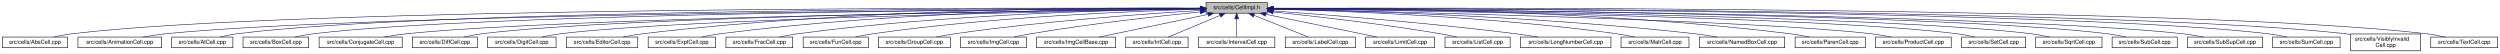
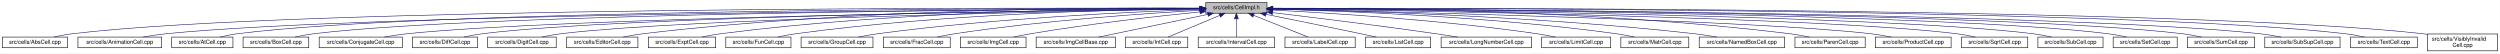
- <svg xmlns="http://www.w3.org/2000/svg" xmlns:xlink="http://www.w3.org/1999/xlink" width="4452pt" height="95pt" viewBox="0.00 0.00 4451.50 95.00">
+ <svg xmlns="http://www.w3.org/2000/svg" xmlns:xlink="http://www.w3.org/1999/xlink" width="4451pt" height="95pt" viewBox="0.00 0.00 4450.50 95.00">
  <g id="graph0" class="graph" transform="scale(1 1) rotate(0) translate(4 91)">
-     <polygon fill="white" stroke="transparent" points="-4,4 -4,-91 4447.5,-91 4447.5,4 -4,4" />
+     <polygon fill="white" stroke="transparent" points="-4,4 -4,-91 4446.5,-91 4446.5,4 -4,4" />
    <g id="node1" class="node">
      <g id="a_node1">
        <a xlink:title="Macros and types used only by cell implementations, not by cell users.">
-           <polygon fill="#bfbfbf" stroke="black" points="2143.5,-67.5 2143.5,-86.5 2252.5,-86.5 2252.5,-67.5 2143.5,-67.5" />
-           <text text-anchor="middle" x="2198" y="-74.5" font-family="Helvetica,sans-Serif" font-size="10.00">src/cells/CellImpl.h</text>
+           <polygon fill="#bfbfbf" stroke="black" points="2142.5,-67.5 2142.5,-86.5 2251.5,-86.5 2251.5,-67.5 2142.5,-67.5" />
+           <text text-anchor="middle" x="2197" y="-74.5" font-family="Helvetica,sans-Serif" font-size="10.00">src/cells/CellImpl.h</text>
        </a>
      </g>
    </g>
    <g id="node2" class="node">
      <g id="a_node2">
        <a xlink:href="AbsCell_8cpp.html" target="_top" xlink:title="This file defines the class AbsCell.">
          <polygon fill="white" stroke="black" points="0,-6 0,-25 116,-25 116,-6 0,-6" />
          <text text-anchor="middle" x="58" y="-13" font-family="Helvetica,sans-Serif" font-size="10.00">src/cells/AbsCell.cpp</text>
        </a>
      </g>
    </g>
    <g id="edge1" class="edge">
-       <path fill="none" stroke="midnightblue" d="M2133.15,-76.26C1827.39,-77.25 527.75,-78.51 125,-31 114.01,-29.7 102.16,-27.44 91.53,-25.07" />
-       <polygon fill="midnightblue" stroke="midnightblue" points="2133.2,-79.76 2143.18,-76.23 2133.17,-72.76 2133.2,-79.76" />
+       <path fill="none" stroke="midnightblue" d="M2132.18,-76.26C1826.57,-77.24 527.56,-78.49 125,-31 114.01,-29.7 102.16,-27.44 91.53,-25.07" />
+       <polygon fill="midnightblue" stroke="midnightblue" points="2132.22,-79.76 2142.21,-76.23 2132.2,-72.76 2132.22,-79.76" />
    </g>
    <g id="node3" class="node">
      <g id="a_node3">
        <a xlink:href="AnimationCell_8cpp.html" target="_top" xlink:title="This file defines the class AnimationCell.">
          <polygon fill="white" stroke="black" points="134.5,-6 134.5,-25 283.5,-25 283.5,-6 134.5,-6" />
          <text text-anchor="middle" x="209" y="-13" font-family="Helvetica,sans-Serif" font-size="10.00">src/cells/AnimationCell.cpp</text>
        </a>
      </g>
    </g>
    <g id="edge2" class="edge">
-       <path fill="none" stroke="midnightblue" d="M2132.84,-75.77C1842.02,-74.54 660.69,-67.35 292,-31 278.46,-29.67 263.81,-27.39 250.63,-25.03" />
-       <polygon fill="midnightblue" stroke="midnightblue" points="2133.2,-79.27 2143.22,-75.81 2133.23,-72.27 2133.2,-79.27" />
+       <path fill="none" stroke="midnightblue" d="M2131.88,-75.77C1841.21,-74.53 660.5,-67.34 292,-31 278.46,-29.67 263.81,-27.39 250.63,-25.03" />
+       <polygon fill="midnightblue" stroke="midnightblue" points="2132.23,-79.27 2142.24,-75.81 2132.26,-72.27 2132.23,-79.27" />
    </g>
    <g id="node4" class="node">
      <g id="a_node4">
        <a xlink:href="AtCell_8cpp.html" target="_top" xlink:title="This file defines the class AtCell.">
          <polygon fill="white" stroke="black" points="301.5,-6 301.5,-25 410.5,-25 410.5,-6 301.5,-6" />
          <text text-anchor="middle" x="356" y="-13" font-family="Helvetica,sans-Serif" font-size="10.00">src/cells/AtCell.cpp</text>
        </a>
      </g>
    </g>
    <g id="edge3" class="edge">
-       <path fill="none" stroke="midnightblue" d="M2133.08,-76.1C1854.67,-76.28 760.4,-74.16 419,-31 408.64,-29.69 397.5,-27.42 387.5,-25.06" />
-       <polygon fill="midnightblue" stroke="midnightblue" points="2133.41,-79.6 2143.41,-76.1 2133.41,-72.6 2133.41,-79.6" />
+       <path fill="none" stroke="midnightblue" d="M2132.12,-76.1C1853.86,-76.28 760.2,-74.14 419,-31 408.64,-29.69 397.5,-27.42 387.5,-25.06" />
+       <polygon fill="midnightblue" stroke="midnightblue" points="2132.44,-79.6 2142.44,-76.1 2132.44,-72.6 2132.44,-79.6" />
    </g>
    <g id="node5" class="node">
      <g id="a_node5">
        <a xlink:href="BoxCell_8cpp.html" target="_top" xlink:title="This file defines the class BoxCell.">
          <polygon fill="white" stroke="black" points="428.5,-6 428.5,-25 545.5,-25 545.5,-6 428.5,-6" />
          <text text-anchor="middle" x="487" y="-13" font-family="Helvetica,sans-Serif" font-size="10.00">src/cells/BoxCell.cpp</text>
        </a>
      </g>
    </g>
    <g id="edge4" class="edge">
-       <path fill="none" stroke="midnightblue" d="M2132.88,-75.81C1867.71,-74.77 868.51,-68.4 555,-31 543.85,-29.67 531.83,-27.39 521.04,-25.03" />
-       <polygon fill="midnightblue" stroke="midnightblue" points="2133.1,-79.31 2143.11,-75.84 2133.13,-72.31 2133.1,-79.31" />
+       <path fill="none" stroke="midnightblue" d="M2131.92,-75.8C1866.92,-74.76 868.32,-68.38 555,-31 543.85,-29.67 531.83,-27.39 521.04,-25.03" />
+       <polygon fill="midnightblue" stroke="midnightblue" points="2132.13,-79.3 2142.15,-75.84 2132.16,-72.3 2132.13,-79.3" />
    </g>
    <g id="node6" class="node">
      <g id="a_node6">
        <a xlink:href="ConjugateCell_8cpp.html" target="_top" xlink:title="This file defines the class ConjugateCell.">
          <polygon fill="white" stroke="black" points="564,-6 564,-25 712,-25 712,-6 564,-6" />
          <text text-anchor="middle" x="638" y="-13" font-family="Helvetica,sans-Serif" font-size="10.00">src/cells/ConjugateCell.cpp</text>
        </a>
      </g>
    </g>
    <g id="edge5" class="edge">
-       <path fill="none" stroke="midnightblue" d="M2133.06,-75.25C1885.51,-72.22 1000.91,-59.57 721,-31 707.61,-29.63 693.13,-27.38 680.06,-25.05" />
-       <polygon fill="midnightblue" stroke="midnightblue" points="2133.29,-78.76 2143.33,-75.38 2133.37,-71.76 2133.29,-78.76" />
+       <path fill="none" stroke="midnightblue" d="M2132.1,-75.25C1884.72,-72.21 1000.72,-59.55 721,-31 707.61,-29.63 693.13,-27.38 680.06,-25.05" />
+       <polygon fill="midnightblue" stroke="midnightblue" points="2132.32,-78.76 2142.37,-75.38 2132.41,-71.76 2132.32,-78.76" />
    </g>
    <g id="node7" class="node">
      <g id="a_node7">
        <a xlink:href="DiffCell_8cpp.html" target="_top" xlink:title="This file defines the class DiffCell.">
          <polygon fill="white" stroke="black" points="730,-6 730,-25 846,-25 846,-6 730,-6" />
          <text text-anchor="middle" x="788" y="-13" font-family="Helvetica,sans-Serif" font-size="10.00">src/cells/DiffCell.cpp</text>
        </a>
      </g>
    </g>
    <g id="edge6" class="edge">
-       <path fill="none" stroke="midnightblue" d="M2133.15,-75.37C1900.28,-72.87 1106.8,-62.21 855,-31 844.13,-29.65 832.42,-27.4 821.88,-25.07" />
-       <polygon fill="midnightblue" stroke="midnightblue" points="2133.12,-78.87 2143.16,-75.48 2133.2,-71.87 2133.12,-78.87" />
+       <path fill="none" stroke="midnightblue" d="M2132.2,-75.37C1899.5,-72.86 1106.61,-62.19 855,-31 844.13,-29.65 832.42,-27.4 821.88,-25.07" />
+       <polygon fill="midnightblue" stroke="midnightblue" points="2132.16,-78.87 2142.2,-75.48 2132.24,-71.87 2132.16,-78.87" />
    </g>
    <g id="node8" class="node">
      <g id="a_node8">
        <a xlink:href="DigitCell_8cpp.html" target="_top" xlink:title="This file defines the class DigitCell.">
          <polygon fill="white" stroke="black" points="864,-6 864,-25 986,-25 986,-6 864,-6" />
          <text text-anchor="middle" x="925" y="-13" font-family="Helvetica,sans-Serif" font-size="10.00">src/cells/DigitCell.cpp</text>
        </a>
      </g>
    </g>
    <g id="edge7" class="edge">
-       <path fill="none" stroke="midnightblue" d="M2133.16,-75C1916.42,-71.44 1218.27,-58.11 995,-31 983.67,-29.62 971.44,-27.36 960.42,-25.03" />
-       <polygon fill="midnightblue" stroke="midnightblue" points="2133.36,-78.51 2143.41,-75.17 2133.47,-71.51 2133.36,-78.51" />
+       <path fill="none" stroke="midnightblue" d="M2132.21,-75C1915.66,-71.44 1218.09,-58.09 995,-31 983.67,-29.62 971.44,-27.36 960.42,-25.03" />
+       <polygon fill="midnightblue" stroke="midnightblue" points="2132.4,-78.5 2142.46,-75.17 2132.52,-71.5 2132.4,-78.5" />
    </g>
    <g id="node9" class="node">
      <g id="a_node9">
        <a xlink:href="EditorCell_8cpp.html" target="_top" xlink:title="This file defines the class EditorCell.">
          <polygon fill="white" stroke="black" points="1004.5,-6 1004.5,-25 1131.5,-25 1131.5,-6 1004.5,-6" />
          <text text-anchor="middle" x="1068" y="-13" font-family="Helvetica,sans-Serif" font-size="10.00">src/cells/EditorCell.cpp</text>
        </a>
      </g>
    </g>
    <g id="edge8" class="edge">
-       <path fill="none" stroke="midnightblue" d="M2133.28,-76.69C1967.58,-77.71 1514.78,-75.81 1141,-31 1129.33,-29.6 1116.73,-27.36 1105.34,-25.06" />
-       <polygon fill="midnightblue" stroke="midnightblue" points="2133.33,-80.19 2143.3,-76.62 2133.28,-73.19 2133.33,-80.19" />
+       <path fill="none" stroke="midnightblue" d="M2132.34,-76.69C1966.79,-77.7 1514.42,-75.77 1141,-31 1129.33,-29.6 1116.73,-27.36 1105.34,-25.06" />
+       <polygon fill="midnightblue" stroke="midnightblue" points="2132.38,-80.19 2142.35,-76.62 2132.33,-73.19 2132.38,-80.19" />
    </g>
    <g id="node10" class="node">
      <g id="a_node10">
        <a xlink:href="ExptCell_8cpp.html" target="_top" xlink:title="This file defines the class ExptCell.">
          <polygon fill="white" stroke="black" points="1150,-6 1150,-25 1270,-25 1270,-6 1150,-6" />
          <text text-anchor="middle" x="1210" y="-13" font-family="Helvetica,sans-Serif" font-size="10.00">src/cells/ExptCell.cpp</text>
        </a>
      </g>
    </g>
    <g id="edge9" class="edge">
-       <path fill="none" stroke="midnightblue" d="M2132.9,-76.34C1982.09,-76.35 1597.33,-71.98 1279,-31 1267.95,-29.58 1256.04,-27.33 1245.27,-25.03" />
-       <polygon fill="midnightblue" stroke="midnightblue" points="2133.36,-79.84 2143.35,-76.33 2133.35,-72.84 2133.36,-79.84" />
+       <path fill="none" stroke="midnightblue" d="M2131.97,-76.33C1981.33,-76.34 1596.99,-71.94 1279,-31 1267.95,-29.58 1256.04,-27.33 1245.27,-25.03" />
+       <polygon fill="midnightblue" stroke="midnightblue" points="2132.42,-79.83 2142.41,-76.33 2132.41,-72.83 2132.42,-79.83" />
    </g>
    <g id="node11" class="node">
      <g id="a_node11">
-         <a xlink:href="FracCell_8cpp.html" target="_top" xlink:title="This file defines the class FracCell.">
-           <polygon fill="white" stroke="black" points="1288.5,-6 1288.5,-25 1407.5,-25 1407.5,-6 1288.5,-6" />
-           <text text-anchor="middle" x="1348" y="-13" font-family="Helvetica,sans-Serif" font-size="10.00">src/cells/FracCell.cpp</text>
+         <a xlink:href="FunCell_8cpp.html" target="_top" xlink:title="This file defines the class FunCell.">
+           <polygon fill="white" stroke="black" points="1288,-6 1288,-25 1404,-25 1404,-6 1288,-6" />
+           <text text-anchor="middle" x="1346" y="-13" font-family="Helvetica,sans-Serif" font-size="10.00">src/cells/FunCell.cpp</text>
        </a>
      </g>
    </g>
    <g id="edge10" class="edge">
-       <path fill="none" stroke="midnightblue" d="M2133.18,-75.54C1998.95,-73.85 1681.06,-66.15 1417,-31 1406.08,-29.55 1394.31,-27.32 1383.64,-25.05" />
-       <polygon fill="midnightblue" stroke="midnightblue" points="2133.25,-79.04 2143.29,-75.65 2133.33,-72.04 2133.25,-79.04" />
+       <path fill="none" stroke="midnightblue" d="M2131.91,-75.68C1997.14,-74.28 1677.97,-67.05 1413,-31 1402.39,-29.56 1390.95,-27.34 1380.59,-25.06" />
+       <polygon fill="midnightblue" stroke="midnightblue" points="2132.03,-79.18 2142.07,-75.78 2132.1,-72.18 2132.03,-79.18" />
    </g>
    <g id="node12" class="node">
      <g id="a_node12">
-         <a xlink:href="FunCell_8cpp.html" target="_top" xlink:title="This file defines the class FunCell.">
-           <polygon fill="white" stroke="black" points="1426,-6 1426,-25 1542,-25 1542,-6 1426,-6" />
-           <text text-anchor="middle" x="1484" y="-13" font-family="Helvetica,sans-Serif" font-size="10.00">src/cells/FunCell.cpp</text>
+         <a xlink:href="GroupCell_8cpp.html" target="_top" xlink:title="This file defines the class GroupCell.">
+           <polygon fill="white" stroke="black" points="1422,-6 1422,-25 1550,-25 1550,-6 1422,-6" />
+           <text text-anchor="middle" x="1486" y="-13" font-family="Helvetica,sans-Serif" font-size="10.00">src/cells/GroupCell.cpp</text>
        </a>
      </g>
    </g>
    <g id="edge11" class="edge">
-       <path fill="none" stroke="midnightblue" d="M2132.98,-74.56C2016,-71.3 1762.55,-61.09 1551,-31 1540.51,-29.51 1529.22,-27.3 1518.95,-25.06" />
-       <polygon fill="midnightblue" stroke="midnightblue" points="2133.1,-78.07 2143.19,-74.84 2133.29,-71.07 2133.1,-78.07" />
+       <path fill="none" stroke="midnightblue" d="M2132.04,-74.11C2016.38,-70.16 1767.32,-58.92 1559,-31 1547.6,-29.47 1535.31,-27.25 1524.11,-25.01" />
+       <polygon fill="midnightblue" stroke="midnightblue" points="2132.03,-77.62 2142.14,-74.45 2132.27,-70.62 2132.03,-77.62" />
    </g>
    <g id="node13" class="node">
      <g id="a_node13">
-         <a xlink:href="GroupCell_8cpp.html" target="_top" xlink:title="This file defines the class GroupCell.">
-           <polygon fill="white" stroke="black" points="1560,-6 1560,-25 1688,-25 1688,-6 1560,-6" />
-           <text text-anchor="middle" x="1624" y="-13" font-family="Helvetica,sans-Serif" font-size="10.00">src/cells/GroupCell.cpp</text>
+         <a xlink:href="FracCell_8cpp.html" target="_top" xlink:title="This file defines the class FracCell.">
+           <polygon fill="white" stroke="black" points="1568.5,-6 1568.5,-25 1687.5,-25 1687.5,-6 1568.5,-6" />
+           <text text-anchor="middle" x="1628" y="-13" font-family="Helvetica,sans-Serif" font-size="10.00">src/cells/FracCell.cpp</text>
        </a>
      </g>
    </g>
    <g id="edge12" class="edge">
-       <path fill="none" stroke="midnightblue" d="M2133.18,-72.39C2037.45,-66.56 1852.75,-53.4 1697,-31 1685.87,-29.4 1673.88,-27.21 1662.89,-25.02" />
-       <polygon fill="midnightblue" stroke="midnightblue" points="2133.1,-75.89 2143.29,-73 2133.52,-68.9 2133.1,-75.89" />
+       <path fill="none" stroke="midnightblue" d="M2132.14,-72.68C2036.35,-67.21 1851.59,-54.49 1696,-31 1685.62,-29.43 1674.44,-27.26 1664.2,-25.06" />
+       <polygon fill="midnightblue" stroke="midnightblue" points="2132.07,-76.18 2142.25,-73.25 2132.47,-69.19 2132.07,-76.18" />
    </g>
    <g id="node14" class="node">
      <g id="a_node14">
        <a xlink:href="ImgCell_8cpp.html" target="_top" xlink:title="This file defines the class ImgCell.">
-           <polygon fill="white" stroke="black" points="1706.5,-6 1706.5,-25 1823.5,-25 1823.5,-6 1706.5,-6" />
-           <text text-anchor="middle" x="1765" y="-13" font-family="Helvetica,sans-Serif" font-size="10.00">src/cells/ImgCell.cpp</text>
+           <polygon fill="white" stroke="black" points="1705.5,-6 1705.5,-25 1822.5,-25 1822.5,-6 1705.5,-6" />
+           <text text-anchor="middle" x="1764" y="-13" font-family="Helvetica,sans-Serif" font-size="10.00">src/cells/ImgCell.cpp</text>
        </a>
      </g>
    </g>
    <g id="edge13" class="edge">
-       <path fill="none" stroke="midnightblue" d="M2133.19,-69.83C2059.84,-62.43 1936.9,-48.76 1832,-31 1822.03,-29.31 1811.29,-27.15 1801.4,-25.01" />
-       <polygon fill="midnightblue" stroke="midnightblue" points="2132.91,-73.32 2143.21,-70.83 2133.61,-66.35 2132.91,-73.32" />
+       <path fill="none" stroke="midnightblue" d="M2132.19,-69.83C2058.84,-62.43 1935.9,-48.76 1831,-31 1821.03,-29.31 1810.29,-27.15 1800.4,-25.01" />
+       <polygon fill="midnightblue" stroke="midnightblue" points="2131.91,-73.32 2142.21,-70.83 2132.61,-66.35 2131.91,-73.32" />
    </g>
    <g id="node15" class="node">
      <g id="a_node15">
        <a xlink:href="ImgCellBase_8cpp.html" target="_top" xlink:title="This file defines the class ImgCellBase.">
-           <polygon fill="white" stroke="black" points="1841.5,-6 1841.5,-25 1982.5,-25 1982.5,-6 1841.5,-6" />
-           <text text-anchor="middle" x="1912" y="-13" font-family="Helvetica,sans-Serif" font-size="10.00">src/cells/ImgCellBase.cpp</text>
+           <polygon fill="white" stroke="black" points="1840.5,-6 1840.5,-25 1981.5,-25 1981.5,-6 1840.5,-6" />
+           <text text-anchor="middle" x="1911" y="-13" font-family="Helvetica,sans-Serif" font-size="10.00">src/cells/ImgCellBase.cpp</text>
        </a>
      </g>
    </g>
    <g id="edge14" class="edge">
-       <path fill="none" stroke="midnightblue" d="M2147.06,-65.4C2091.61,-53.87 2004.05,-35.65 1952.9,-25.01" />
-       <polygon fill="midnightblue" stroke="midnightblue" points="2146.52,-68.86 2157.02,-67.48 2147.95,-62.01 2146.52,-68.86" />
+       <path fill="none" stroke="midnightblue" d="M2146.06,-65.4C2090.61,-53.87 2003.05,-35.65 1951.9,-25.01" />
+       <polygon fill="midnightblue" stroke="midnightblue" points="2145.52,-68.86 2156.02,-67.48 2146.95,-62.01 2145.52,-68.86" />
    </g>
    <g id="node16" class="node">
      <g id="a_node16">
        <a xlink:href="IntCell_8cpp.html" target="_top" xlink:title="This file defines the class IntCell.">
-           <polygon fill="white" stroke="black" points="2000.5,-6 2000.5,-25 2111.5,-25 2111.5,-6 2000.5,-6" />
-           <text text-anchor="middle" x="2056" y="-13" font-family="Helvetica,sans-Serif" font-size="10.00">src/cells/IntCell.cpp</text>
+           <polygon fill="white" stroke="black" points="1999.5,-6 1999.5,-25 2110.5,-25 2110.5,-6 1999.5,-6" />
+           <text text-anchor="middle" x="2055" y="-13" font-family="Helvetica,sans-Serif" font-size="10.00">src/cells/IntCell.cpp</text>
        </a>
      </g>
    </g>
    <g id="edge15" class="edge">
-       <path fill="none" stroke="midnightblue" d="M2168.12,-63.48C2140.54,-51.92 2100.33,-35.08 2076.31,-25.01" />
-       <polygon fill="midnightblue" stroke="midnightblue" points="2167.08,-66.84 2177.65,-67.48 2169.78,-60.38 2167.08,-66.84" />
+       <path fill="none" stroke="midnightblue" d="M2167.12,-63.48C2139.54,-51.92 2099.33,-35.08 2075.31,-25.01" />
+       <polygon fill="midnightblue" stroke="midnightblue" points="2166.08,-66.84 2176.65,-67.48 2168.78,-60.38 2166.08,-66.84" />
    </g>
    <g id="node17" class="node">
      <g id="a_node17">
        <a xlink:href="IntervalCell_8cpp.html" target="_top" xlink:title="This file defines the class IntervalCell.">
-           <polygon fill="white" stroke="black" points="2130,-6 2130,-25 2266,-25 2266,-6 2130,-6" />
-           <text text-anchor="middle" x="2198" y="-13" font-family="Helvetica,sans-Serif" font-size="10.00">src/cells/IntervalCell.cpp</text>
+           <polygon fill="white" stroke="black" points="2129,-6 2129,-25 2265,-25 2265,-6 2129,-6" />
+           <text text-anchor="middle" x="2197" y="-13" font-family="Helvetica,sans-Serif" font-size="10.00">src/cells/IntervalCell.cpp</text>
        </a>
      </g>
    </g>
    <g id="edge16" class="edge">
-       <path fill="none" stroke="midnightblue" d="M2198,-57.32C2198,-46.5 2198,-33.4 2198,-25.01" />
-       <polygon fill="midnightblue" stroke="midnightblue" points="2194.5,-57.48 2198,-67.48 2201.5,-57.48 2194.5,-57.48" />
+       <path fill="none" stroke="midnightblue" d="M2197,-57.32C2197,-46.5 2197,-33.4 2197,-25.01" />
+       <polygon fill="midnightblue" stroke="midnightblue" points="2193.5,-57.48 2197,-67.48 2200.5,-57.48 2193.5,-57.48" />
    </g>
    <g id="node18" class="node">
      <g id="a_node18">
        <a xlink:href="LabelCell_8cpp.html" target="_top" xlink:title="This file defines the class LabelCell.">
-           <polygon fill="white" stroke="black" points="2284.5,-6 2284.5,-25 2409.5,-25 2409.5,-6 2284.5,-6" />
-           <text text-anchor="middle" x="2347" y="-13" font-family="Helvetica,sans-Serif" font-size="10.00">src/cells/LabelCell.cpp</text>
+           <polygon fill="white" stroke="black" points="2283.5,-6 2283.5,-25 2408.5,-25 2408.5,-6 2283.5,-6" />
+           <text text-anchor="middle" x="2346" y="-13" font-family="Helvetica,sans-Serif" font-size="10.00">src/cells/LabelCell.cpp</text>
        </a>
      </g>
    </g>
    <g id="edge17" class="edge">
-       <path fill="none" stroke="midnightblue" d="M2228.97,-63.63C2257.92,-52.07 2300.37,-35.12 2325.69,-25.01" />
-       <polygon fill="midnightblue" stroke="midnightblue" points="2227.34,-60.52 2219.35,-67.48 2229.93,-67.02 2227.34,-60.52" />
+       <path fill="none" stroke="midnightblue" d="M2227.97,-63.63C2256.92,-52.07 2299.37,-35.12 2324.69,-25.01" />
+       <polygon fill="midnightblue" stroke="midnightblue" points="2226.34,-60.52 2218.35,-67.48 2228.93,-67.02 2226.34,-60.52" />
    </g>
    <g id="node19" class="node">
      <g id="a_node19">
-         <a xlink:href="LimitCell_8cpp.html" target="_top" xlink:title="This file defines the class LimitCell.">
-           <polygon fill="white" stroke="black" points="2427.5,-6 2427.5,-25 2550.5,-25 2550.5,-6 2427.5,-6" />
-           <text text-anchor="middle" x="2489" y="-13" font-family="Helvetica,sans-Serif" font-size="10.00">src/cells/LimitCell.cpp</text>
+         <a xlink:href="ListCell_8cpp.html" target="_top" xlink:title="This file defines the class ListCell.">
+           <polygon fill="white" stroke="black" points="2427,-6 2427,-25 2543,-25 2543,-6 2427,-6" />
+           <text text-anchor="middle" x="2485" y="-13" font-family="Helvetica,sans-Serif" font-size="10.00">src/cells/ListCell.cpp</text>
        </a>
      </g>
    </g>
    <g id="edge18" class="edge">
-       <path fill="none" stroke="midnightblue" d="M2250.02,-65.46C2294.82,-56.37 2361.18,-42.88 2419,-31 2428.36,-29.08 2438.42,-27 2447.92,-25.03" />
-       <polygon fill="midnightblue" stroke="midnightblue" points="2249.07,-62.08 2239.96,-67.5 2250.46,-68.94 2249.07,-62.08" />
+       <path fill="none" stroke="midnightblue" d="M2249.88,-65.42C2294.68,-56.42 2360.59,-43.06 2418,-31 2427.08,-29.09 2436.85,-27 2446.05,-25.01" />
+       <polygon fill="midnightblue" stroke="midnightblue" points="2248.93,-62.04 2239.81,-67.44 2250.31,-68.91 2248.93,-62.04" />
    </g>
    <g id="node20" class="node">
      <g id="a_node20">
-         <a xlink:href="ListCell_8cpp.html" target="_top" xlink:title="This file defines the class ListCell.">
-           <polygon fill="white" stroke="black" points="2569,-6 2569,-25 2685,-25 2685,-6 2569,-6" />
-           <text text-anchor="middle" x="2627" y="-13" font-family="Helvetica,sans-Serif" font-size="10.00">src/cells/ListCell.cpp</text>
+         <a xlink:href="LongNumberCell_8cpp.html" target="_top" xlink:title="This file defines the class LongNumberCell.">
+           <polygon fill="white" stroke="black" points="2561.5,-6 2561.5,-25 2722.5,-25 2722.5,-6 2561.5,-6" />
+           <text text-anchor="middle" x="2642" y="-13" font-family="Helvetica,sans-Serif" font-size="10.00">src/cells/LongNumberCell.cpp</text>
        </a>
      </g>
    </g>
    <g id="edge19" class="edge">
-       <path fill="none" stroke="midnightblue" d="M2263.17,-69.67C2335.84,-62.21 2456.75,-48.55 2560,-31 2569.86,-29.32 2580.46,-27.19 2590.25,-25.07" />
-       <polygon fill="midnightblue" stroke="midnightblue" points="2262.4,-66.23 2252.8,-70.73 2263.11,-73.2 2262.4,-66.23" />
+       <path fill="none" stroke="midnightblue" d="M2261.67,-68.47C2332.89,-60.01 2450.75,-45.57 2552,-31 2564.69,-29.17 2578.36,-27.05 2591.12,-25" />
+       <polygon fill="midnightblue" stroke="midnightblue" points="2261.03,-65.02 2251.51,-69.67 2261.85,-71.97 2261.03,-65.02" />
    </g>
    <g id="node21" class="node">
      <g id="a_node21">
-         <a xlink:href="LongNumberCell_8cpp.html" target="_top" xlink:title="This file defines the class LongNumberCell.">
-           <polygon fill="white" stroke="black" points="2703.5,-6 2703.5,-25 2864.5,-25 2864.5,-6 2703.5,-6" />
-           <text text-anchor="middle" x="2784" y="-13" font-family="Helvetica,sans-Serif" font-size="10.00">src/cells/LongNumberCell.cpp</text>
+         <a xlink:href="LimitCell_8cpp.html" target="_top" xlink:title="This file defines the class LimitCell.">
+           <polygon fill="white" stroke="black" points="2740.5,-6 2740.5,-25 2863.5,-25 2863.5,-6 2740.5,-6" />
+           <text text-anchor="middle" x="2802" y="-13" font-family="Helvetica,sans-Serif" font-size="10.00">src/cells/LimitCell.cpp</text>
        </a>
      </g>
    </g>
    <g id="edge20" class="edge">
-       <path fill="none" stroke="midnightblue" d="M2262.83,-71.56C2357.7,-64.73 2539.84,-50.39 2694,-31 2707.35,-29.32 2721.75,-27.16 2735.04,-25.02" />
-       <polygon fill="midnightblue" stroke="midnightblue" points="2262.54,-68.07 2252.81,-72.27 2263.04,-75.05 2262.54,-68.07" />
+       <path fill="none" stroke="midnightblue" d="M2261.58,-73.08C2362.42,-67.96 2563.22,-55.49 2732,-31 2742.81,-29.43 2754.46,-27.23 2765.09,-25.01" />
+       <polygon fill="midnightblue" stroke="midnightblue" points="2261.36,-69.59 2251.54,-73.58 2261.71,-76.58 2261.36,-69.59" />
    </g>
    <g id="node22" class="node">
      <g id="a_node22">
        <a xlink:href="MatrCell_8cpp.html" target="_top" xlink:title="This file defines the class MatrCell.">
-           <polygon fill="white" stroke="black" points="2882.5,-6 2882.5,-25 3003.5,-25 3003.5,-6 2882.5,-6" />
-           <text text-anchor="middle" x="2943" y="-13" font-family="Helvetica,sans-Serif" font-size="10.00">src/cells/MatrCell.cpp</text>
+           <polygon fill="white" stroke="black" points="2881.5,-6 2881.5,-25 3002.5,-25 3002.5,-6 2881.5,-6" />
+           <text text-anchor="middle" x="2942" y="-13" font-family="Helvetica,sans-Serif" font-size="10.00">src/cells/MatrCell.cpp</text>
        </a>
      </g>
    </g>
    <g id="edge21" class="edge">
-       <path fill="none" stroke="midnightblue" d="M2262.77,-74.72C2383.51,-71.65 2650.95,-61.7 2874,-31 2884.79,-29.51 2896.42,-27.31 2907,-25.06" />
-       <polygon fill="midnightblue" stroke="midnightblue" points="2262.5,-71.22 2252.59,-74.97 2262.67,-78.22 2262.5,-71.22" />
+       <path fill="none" stroke="midnightblue" d="M2261.77,-74.72C2382.51,-71.65 2649.95,-61.7 2873,-31 2883.79,-29.51 2895.42,-27.31 2906,-25.06" />
+       <polygon fill="midnightblue" stroke="midnightblue" points="2261.5,-71.22 2251.59,-74.97 2261.67,-78.22 2261.5,-71.22" />
    </g>
    <g id="node23" class="node">
      <g id="a_node23">
        <a xlink:href="NamedBoxCell_8cpp.html" target="_top" xlink:title="This file defines the class NamedBoxCell.">
-           <polygon fill="white" stroke="black" points="3022,-6 3022,-25 3174,-25 3174,-6 3022,-6" />
-           <text text-anchor="middle" x="3098" y="-13" font-family="Helvetica,sans-Serif" font-size="10.00">src/cells/NamedBoxCell.cpp</text>
+           <polygon fill="white" stroke="black" points="3021,-6 3021,-25 3173,-25 3173,-6 3021,-6" />
+           <text text-anchor="middle" x="3097" y="-13" font-family="Helvetica,sans-Serif" font-size="10.00">src/cells/NamedBoxCell.cpp</text>
        </a>
      </g>
    </g>
    <g id="edge22" class="edge">
-       <path fill="none" stroke="midnightblue" d="M2262.95,-74.92C2401.29,-72.07 2735.08,-62.27 3013,-31 3026.24,-29.51 3040.55,-27.3 3053.58,-25.06" />
-       <polygon fill="midnightblue" stroke="midnightblue" points="2262.47,-71.43 2252.54,-75.13 2262.61,-78.43 2262.47,-71.43" />
+       <path fill="none" stroke="midnightblue" d="M2261.95,-74.92C2400.29,-72.07 2734.08,-62.27 3012,-31 3025.24,-29.51 3039.55,-27.3 3052.58,-25.06" />
+       <polygon fill="midnightblue" stroke="midnightblue" points="2261.47,-71.43 2251.54,-75.13 2261.61,-78.43 2261.47,-71.43" />
    </g>
    <g id="node24" class="node">
      <g id="a_node24">
        <a xlink:href="ParenCell_8cpp.html" target="_top" xlink:title="This file defines the class ParenCell.">
-           <polygon fill="white" stroke="black" points="3192.5,-6 3192.5,-25 3317.5,-25 3317.5,-6 3192.5,-6" />
-           <text text-anchor="middle" x="3255" y="-13" font-family="Helvetica,sans-Serif" font-size="10.00">src/cells/ParenCell.cpp</text>
+           <polygon fill="white" stroke="black" points="3191.5,-6 3191.5,-25 3316.5,-25 3316.5,-6 3191.5,-6" />
+           <text text-anchor="middle" x="3254" y="-13" font-family="Helvetica,sans-Serif" font-size="10.00">src/cells/ParenCell.cpp</text>
        </a>
      </g>
    </g>
    <g id="edge23" class="edge">
-       <path fill="none" stroke="midnightblue" d="M2262.73,-76.46C2420.64,-76.84 2838.01,-73.37 3183,-31 3194.52,-29.59 3206.94,-27.34 3218.18,-25.04" />
-       <polygon fill="midnightblue" stroke="midnightblue" points="2262.71,-72.96 2252.7,-76.43 2262.69,-79.96 2262.71,-72.96" />
+       <path fill="none" stroke="midnightblue" d="M2261.73,-76.46C2419.64,-76.84 2837.01,-73.37 3182,-31 3193.52,-29.59 3205.94,-27.34 3217.18,-25.04" />
+       <polygon fill="midnightblue" stroke="midnightblue" points="2261.71,-72.96 2251.7,-76.43 2261.69,-79.96 2261.71,-72.96" />
    </g>
    <g id="node25" class="node">
      <g id="a_node25">
        <a xlink:href="ProductCell_8cpp.html" target="_top" xlink:title="This file defines the class ProductCell.">
-           <polygon fill="white" stroke="black" points="3335.5,-6 3335.5,-25 3470.5,-25 3470.5,-6 3335.5,-6" />
-           <text text-anchor="middle" x="3403" y="-13" font-family="Helvetica,sans-Serif" font-size="10.00">src/cells/ProductCell.cpp</text>
+           <polygon fill="white" stroke="black" points="3334.5,-6 3334.5,-25 3469.5,-25 3469.5,-6 3334.5,-6" />
+           <text text-anchor="middle" x="3402" y="-13" font-family="Helvetica,sans-Serif" font-size="10.00">src/cells/ProductCell.cpp</text>
        </a>
      </g>
    </g>
    <g id="edge24" class="edge">
-       <path fill="none" stroke="midnightblue" d="M2262.68,-74.69C2470.31,-70.28 3118.58,-54.9 3327,-31 3339.14,-29.61 3352.26,-27.37 3364.12,-25.07" />
-       <polygon fill="midnightblue" stroke="midnightblue" points="2262.47,-71.19 2252.54,-74.9 2262.62,-78.19 2262.47,-71.19" />
+       <path fill="none" stroke="midnightblue" d="M2261.68,-74.69C2469.31,-70.28 3117.58,-54.9 3326,-31 3338.14,-29.61 3351.26,-27.37 3363.12,-25.07" />
+       <polygon fill="midnightblue" stroke="midnightblue" points="2261.47,-71.19 2251.54,-74.9 2261.62,-78.19 2261.47,-71.19" />
    </g>
    <g id="node26" class="node">
      <g id="a_node26">
-         <a xlink:href="SetCell_8cpp.html" target="_top" xlink:title="This file defines the class SetCell.">
-           <polygon fill="white" stroke="black" points="3489,-6 3489,-25 3603,-25 3603,-6 3489,-6" />
-           <text text-anchor="middle" x="3546" y="-13" font-family="Helvetica,sans-Serif" font-size="10.00">src/cells/SetCell.cpp</text>
+         <a xlink:href="SqrtCell_8cpp.html" target="_top" xlink:title="This file defines the class SqrtCell.">
+           <polygon fill="white" stroke="black" points="3488,-6 3488,-25 3606,-25 3606,-6 3488,-6" />
+           <text text-anchor="middle" x="3547" y="-13" font-family="Helvetica,sans-Serif" font-size="10.00">src/cells/SqrtCell.cpp</text>
        </a>
      </g>
    </g>
    <g id="edge25" class="edge">
-       <path fill="none" stroke="midnightblue" d="M2262.53,-75.28C2488.11,-72.53 3240.63,-61.24 3480,-31 3490.71,-29.65 3502.24,-27.39 3512.63,-25.06" />
-       <polygon fill="midnightblue" stroke="midnightblue" points="2262.46,-71.78 2252.51,-75.4 2262.55,-78.78 2262.46,-71.78" />
+       <path fill="none" stroke="midnightblue" d="M2261.52,-75.23C2487.08,-72.3 3239.54,-60.5 3479,-31 3490.02,-29.64 3501.9,-27.39 3512.6,-25.06" />
+       <polygon fill="midnightblue" stroke="midnightblue" points="2261.46,-71.73 2251.5,-75.36 2261.55,-78.73 2261.46,-71.73" />
    </g>
    <g id="node27" class="node">
      <g id="a_node27">
-         <a xlink:href="SqrtCell_8cpp.html" target="_top" xlink:title="This file defines the class SqrtCell.">
-           <polygon fill="white" stroke="black" points="3621,-6 3621,-25 3739,-25 3739,-6 3621,-6" />
-           <text text-anchor="middle" x="3680" y="-13" font-family="Helvetica,sans-Serif" font-size="10.00">src/cells/SqrtCell.cpp</text>
+         <a xlink:href="SubCell_8cpp.html" target="_top" xlink:title="This file defines the class SubCell.">
+           <polygon fill="white" stroke="black" points="3624,-6 3624,-25 3740,-25 3740,-6 3624,-6" />
+           <text text-anchor="middle" x="3682" y="-13" font-family="Helvetica,sans-Serif" font-size="10.00">src/cells/SubCell.cpp</text>
        </a>
      </g>
    </g>
    <g id="edge26" class="edge">
-       <path fill="none" stroke="midnightblue" d="M2262.98,-75.47C2503.87,-73.27 3345.63,-63.38 3612,-31 3623.14,-29.65 3635.17,-27.36 3645.96,-25" />
-       <polygon fill="midnightblue" stroke="midnightblue" points="2262.61,-71.97 2252.64,-75.56 2262.67,-78.97 2262.61,-71.97" />
+       <path fill="none" stroke="midnightblue" d="M2261.81,-75.5C2502.91,-73.42 3347.79,-63.88 3615,-31 3625.99,-29.65 3637.83,-27.37 3648.46,-25.01" />
+       <polygon fill="midnightblue" stroke="midnightblue" points="2261.77,-72 2251.8,-75.59 2261.83,-79 2261.77,-72" />
    </g>
    <g id="node28" class="node">
      <g id="a_node28">
-         <a xlink:href="SubCell_8cpp.html" target="_top" xlink:title="This file defines the class SubCell.">
-           <polygon fill="white" stroke="black" points="3757,-6 3757,-25 3873,-25 3873,-6 3757,-6" />
-           <text text-anchor="middle" x="3815" y="-13" font-family="Helvetica,sans-Serif" font-size="10.00">src/cells/SubCell.cpp</text>
+         <a xlink:href="SetCell_8cpp.html" target="_top" xlink:title="This file defines the class SetCell.">
+           <polygon fill="white" stroke="black" points="3758,-6 3758,-25 3872,-25 3872,-6 3758,-6" />
+           <text text-anchor="middle" x="3815" y="-13" font-family="Helvetica,sans-Serif" font-size="10.00">src/cells/SetCell.cpp</text>
        </a>
      </g>
    </g>
    <g id="edge27" class="edge">
-       <path fill="none" stroke="midnightblue" d="M2262.78,-75.71C2517.88,-74.32 3453.61,-66.82 3748,-31 3758.99,-29.66 3770.83,-27.38 3781.47,-25.02" />
-       <polygon fill="midnightblue" stroke="midnightblue" points="2262.54,-72.21 2252.56,-75.76 2262.58,-79.21 2262.54,-72.21" />
+       <path fill="none" stroke="midnightblue" d="M2261.86,-75.74C2517.31,-74.46 3454.28,-67.32 3749,-31 3759.83,-29.67 3771.5,-27.39 3781.97,-25.03" />
+       <polygon fill="midnightblue" stroke="midnightblue" points="2261.62,-72.24 2251.64,-75.79 2261.65,-79.24 2261.62,-72.24" />
    </g>
    <g id="node29" class="node">
      <g id="a_node29">
-         <a xlink:href="SubSupCell_8cpp.html" target="_top" xlink:title="This file defines the class SubSupCell.">
-           <polygon fill="white" stroke="black" points="3891,-6 3891,-25 4025,-25 4025,-6 3891,-6" />
-           <text text-anchor="middle" x="3958" y="-13" font-family="Helvetica,sans-Serif" font-size="10.00">src/cells/SubSupCell.cpp</text>
+         <a xlink:href="SumCell_8cpp.html" target="_top" xlink:title="This file defines the class SumCell.">
+           <polygon fill="white" stroke="black" points="3890,-6 3890,-25 4010,-25 4010,-6 3890,-6" />
+           <text text-anchor="middle" x="3950" y="-13" font-family="Helvetica,sans-Serif" font-size="10.00">src/cells/SumCell.cpp</text>
        </a>
      </g>
    </g>
    <g id="edge28" class="edge">
-       <path fill="none" stroke="midnightblue" d="M2262.92,-75.67C2531.85,-74.09 3559.55,-65.84 3882,-31 3894.42,-29.66 3907.85,-27.38 3919.91,-25.02" />
-       <polygon fill="midnightblue" stroke="midnightblue" points="2262.53,-72.17 2252.55,-75.73 2262.57,-79.17 2262.53,-72.17" />
+       <path fill="none" stroke="midnightblue" d="M2261.93,-75.83C2530.94,-74.89 3558.89,-68.83 3881,-31 3892.31,-29.67 3904.5,-27.4 3915.45,-25.03" />
+       <polygon fill="midnightblue" stroke="midnightblue" points="2261.55,-72.33 2251.56,-75.87 2261.57,-79.33 2261.55,-72.33" />
    </g>
    <g id="node30" class="node">
      <g id="a_node30">
-         <a xlink:href="SumCell_8cpp.html" target="_top" xlink:title="This file defines the class SumCell.">
-           <polygon fill="white" stroke="black" points="4043,-6 4043,-25 4163,-25 4163,-6 4043,-6" />
-           <text text-anchor="middle" x="4103" y="-13" font-family="Helvetica,sans-Serif" font-size="10.00">src/cells/SumCell.cpp</text>
+         <a xlink:href="SubSupCell_8cpp.html" target="_top" xlink:title="This file defines the class SubSupCell.">
+           <polygon fill="white" stroke="black" points="4028,-6 4028,-25 4162,-25 4162,-6 4028,-6" />
+           <text text-anchor="middle" x="4095" y="-13" font-family="Helvetica,sans-Serif" font-size="10.00">src/cells/SubSupCell.cpp</text>
        </a>
      </g>
    </g>
    <g id="edge29" class="edge">
-       <path fill="none" stroke="midnightblue" d="M2262.66,-76C2546.09,-75.75 3680.29,-72.15 4034,-31 4045.31,-29.68 4057.51,-27.41 4068.46,-25.05" />
-       <polygon fill="midnightblue" stroke="midnightblue" points="2262.54,-72.5 2252.55,-76.01 2262.55,-79.5 2262.54,-72.5" />
+       <path fill="none" stroke="midnightblue" d="M2261.62,-75.82C2543.59,-74.84 3667.82,-68.58 4019,-31 4031.42,-29.67 4044.85,-27.39 4056.91,-25.03" />
+       <polygon fill="midnightblue" stroke="midnightblue" points="2261.54,-72.32 2251.55,-75.86 2261.56,-79.32 2261.54,-72.32" />
    </g>
    <g id="node31" class="node">
      <g id="a_node31">
-         <a xlink:href="VisiblyInvalidCell_8cpp.html" target="_top" xlink:title="This file defines the class VisiblyInvalidCell.">
-           <polygon fill="white" stroke="black" points="4181.5,-0.5 4181.5,-30.5 4306.5,-30.5 4306.5,-0.5 4181.5,-0.5" />
-           <text text-anchor="start" x="4189.5" y="-18.5" font-family="Helvetica,sans-Serif" font-size="10.00">src/cells/VisiblyInvalid</text>
-           <text text-anchor="middle" x="4244" y="-7.5" font-family="Helvetica,sans-Serif" font-size="10.00">Cell.cpp</text>
+         <a xlink:href="TextCell_8cpp.html" target="_top" xlink:title="This file defines the class TextCell.">
+           <polygon fill="white" stroke="black" points="4180.5,-6 4180.5,-25 4299.5,-25 4299.5,-6 4180.5,-6" />
+           <text text-anchor="middle" x="4240" y="-13" font-family="Helvetica,sans-Serif" font-size="10.00">src/cells/TextCell.cpp</text>
        </a>
      </g>
    </g>
    <g id="edge30" class="edge">
-       <path fill="none" stroke="midnightblue" d="M2263.08,-76.06C2560.19,-76.07 3789.63,-73.53 4172,-31 4175.04,-30.66 4178.15,-30.26 4181.27,-29.81" />
-       <polygon fill="midnightblue" stroke="midnightblue" points="2262.91,-72.56 2252.91,-76.05 2262.91,-79.56 2262.91,-72.56" />
+       <path fill="none" stroke="midnightblue" d="M2262.09,-76.13C2559.23,-76.47 3788.81,-75.13 4171,-31 4182.31,-29.69 4194.51,-27.42 4205.46,-25.06" />
+       <polygon fill="midnightblue" stroke="midnightblue" points="2261.92,-72.63 2251.92,-76.12 2261.91,-79.63 2261.92,-72.63" />
    </g>
    <g id="node32" class="node">
      <g id="a_node32">
-         <a xlink:href="TextCell_8cpp.html" target="_top" xlink:title="This file defines the class TextCell.">
-           <polygon fill="white" stroke="black" points="4324.5,-6 4324.5,-25 4443.5,-25 4443.5,-6 4324.5,-6" />
-           <text text-anchor="middle" x="4384" y="-13" font-family="Helvetica,sans-Serif" font-size="10.00">src/cells/TextCell.cpp</text>
+         <a xlink:href="VisiblyInvalidCell_8cpp.html" target="_top" xlink:title="This file defines the class VisiblyInvalidCell.">
+           <polygon fill="white" stroke="black" points="4317.5,-0.5 4317.5,-30.5 4442.5,-30.5 4442.5,-0.5 4317.5,-0.5" />
+           <text text-anchor="start" x="4325.5" y="-18.5" font-family="Helvetica,sans-Serif" font-size="10.00">src/cells/VisiblyInvalid</text>
+           <text text-anchor="middle" x="4380" y="-7.5" font-family="Helvetica,sans-Serif" font-size="10.00">Cell.cpp</text>
        </a>
      </g>
    </g>
    <g id="edge31" class="edge">
-       <path fill="none" stroke="midnightblue" d="M2262.72,-76.27C2572.26,-77.32 3903.75,-78.9 4316,-31 4327.15,-29.7 4339.17,-27.44 4349.96,-25.07" />
-       <polygon fill="midnightblue" stroke="midnightblue" points="2262.58,-72.77 2252.57,-76.24 2262.56,-79.77 2262.58,-72.77" />
+       <path fill="none" stroke="midnightblue" d="M2262.03,-76.19C2571.61,-76.87 3897.94,-76.97 4309,-31 4311.75,-30.69 4314.55,-30.33 4317.38,-29.93" />
+       <polygon fill="midnightblue" stroke="midnightblue" points="2261.89,-72.69 2251.88,-76.17 2261.87,-79.69 2261.89,-72.69" />
    </g>
  </g>
</svg>
